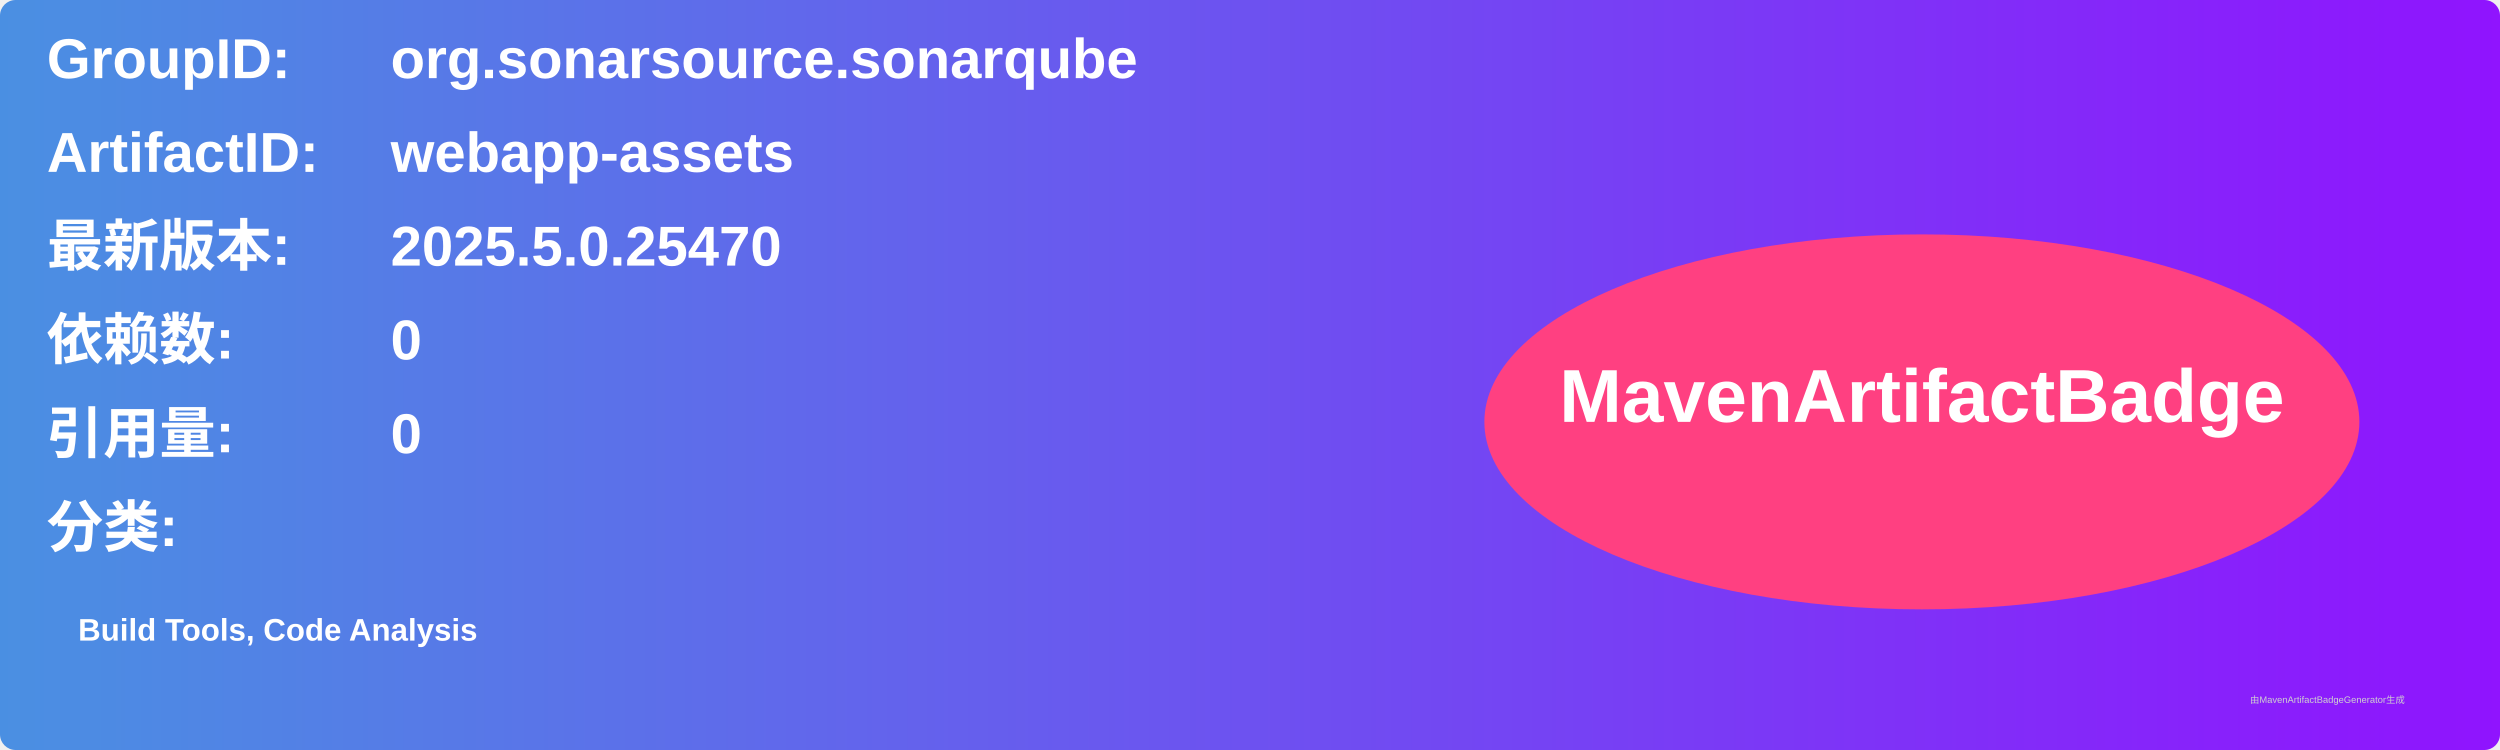
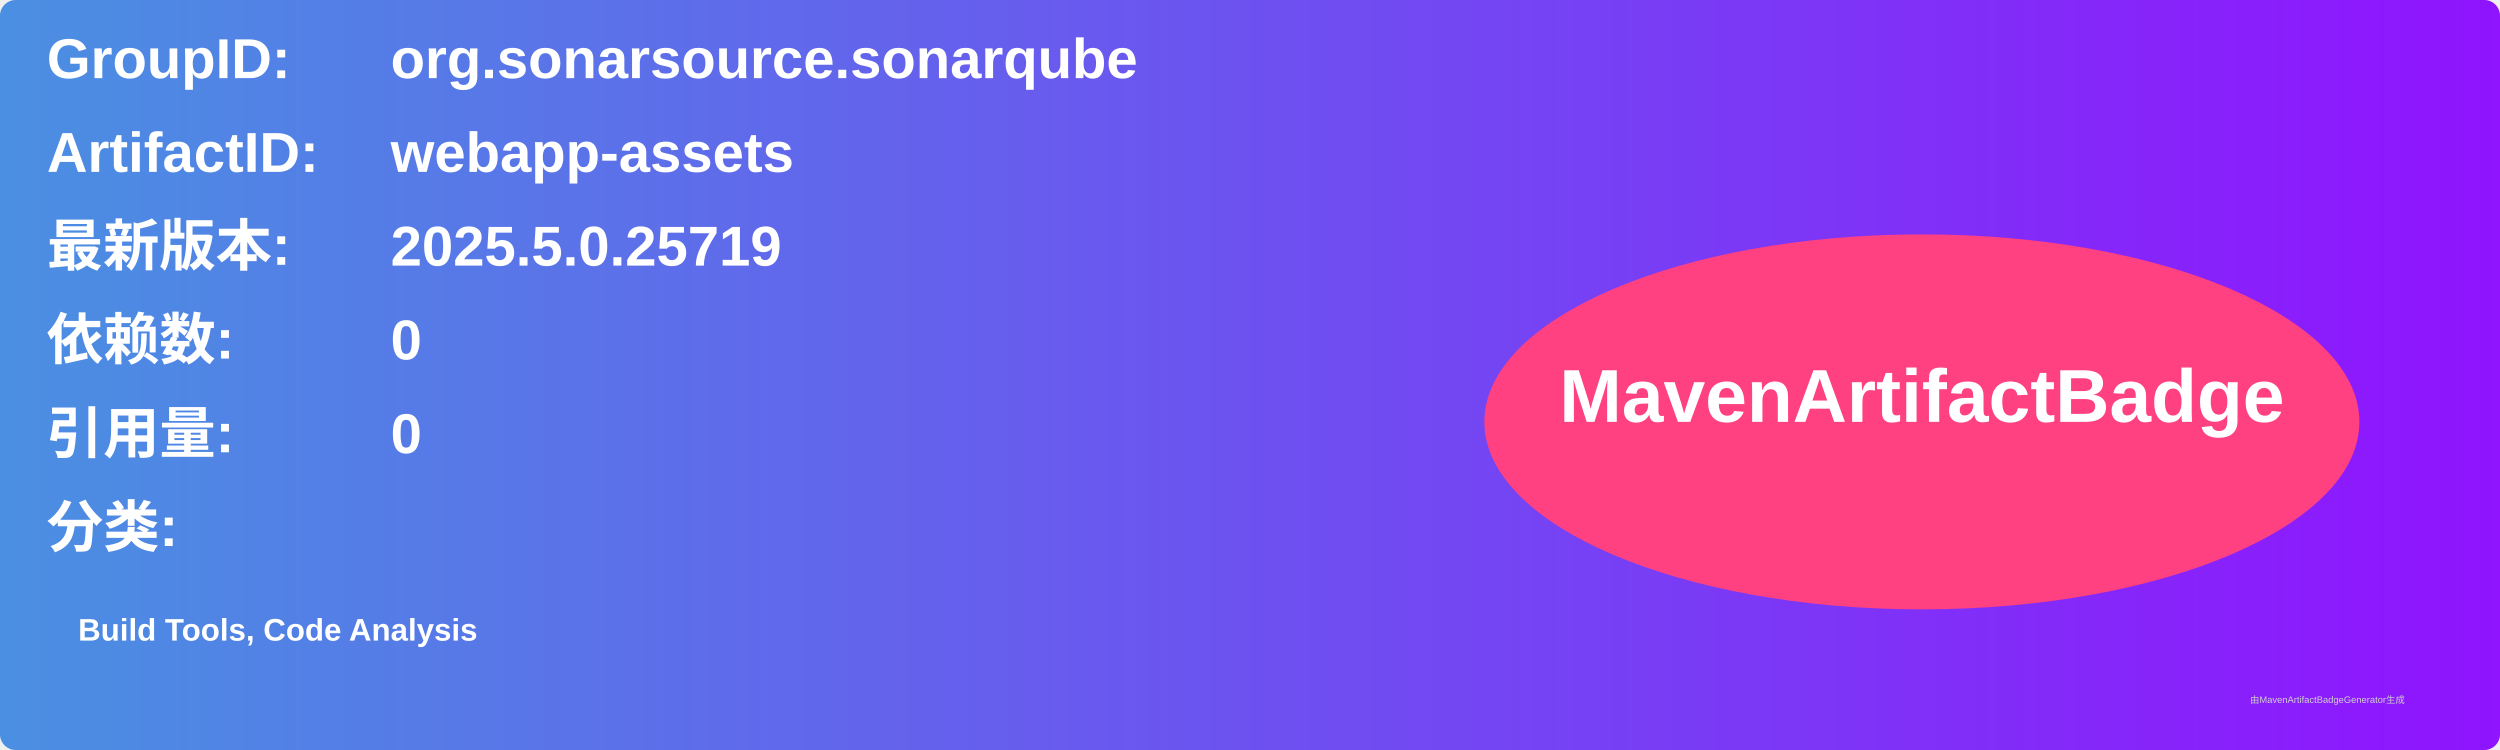
<svg xmlns="http://www.w3.org/2000/svg" width="800" height="240" viewBox="0 0 800 240">
  <linearGradient id="grad" x1="0%" y1="0%" x2="100%" y2="0%">
    <stop offset="0%" stop-color="#4a90e2" />
    <stop offset="100%" stop-color="#9013fe" />
  </linearGradient>
  <rect width="100%" height="100%" rx="5" ry="5" fill="url(#grad)" />
  <g transform="translate(15, 15)">
    <text x="0" y="10" font-family="Arial" font-size="18" fill="white" font-weight="bold" width="260">GroupID:</text>
    <text x="110" y="10" font-family="Arial" font-size="18" fill="white" font-weight="bold" width="460">org.sonarsource.sonarqube</text>
    <text x="0" y="40" font-family="Arial" font-size="18" fill="white" font-weight="bold" width="260">ArtifactID:</text>
    <text x="110" y="40" font-family="Arial" font-size="18" fill="white" font-weight="bold" width="460">webapp-assets</text>
    <text x="0" y="70" font-family="Arial" font-size="18" fill="white" font-weight="bold">最新版本:</text>
    <text x="110" y="70" font-family="Arial" font-size="18" fill="white" font-weight="bold">
-       <tspan font-weight="bold">2025.5.0.25470</tspan>
+       <tspan font-weight="bold">2025.5.0.25719</tspan>
    </text>
    <text x="0" y="100" font-family="Arial" font-size="18" fill="white" font-weight="bold">依赖数: </text>
    <text x="110" y="100" font-family="Arial" font-size="18" fill="white">
      <tspan font-weight="bold">0</tspan>
    </text>
    <text x="0" y="130" font-family="Arial" font-size="18" fill="white" font-weight="bold">引用量: </text>
    <text x="110" y="130" font-family="Arial" font-size="18" fill="white">
      <tspan font-weight="bold">0</tspan>
    </text>
    <text x="0" y="160" font-family="Arial" font-size="18" fill="white" font-weight="bold">分类:</text>
    <text x="10" y="190" font-family="Arial" font-size="10" fill="white">
      <tspan font-weight="bold">Build Tools, Code Analysis</tspan>
    </text>
    <ellipse cx="600" cy="120" rx="140" ry="60" fill="#ff4081" />
    <text x="600" y="120" text-anchor="middle" font-family="Arial" font-size="24" fill="white" font-weight="bold">MavenArtifactBadge</text>
  </g>
  <text x="720" y="225" font-family="Arial" font-size="3" fill="#d0d0d0">由MavenArtifactBadgeGenerator生成</text>
</svg>
